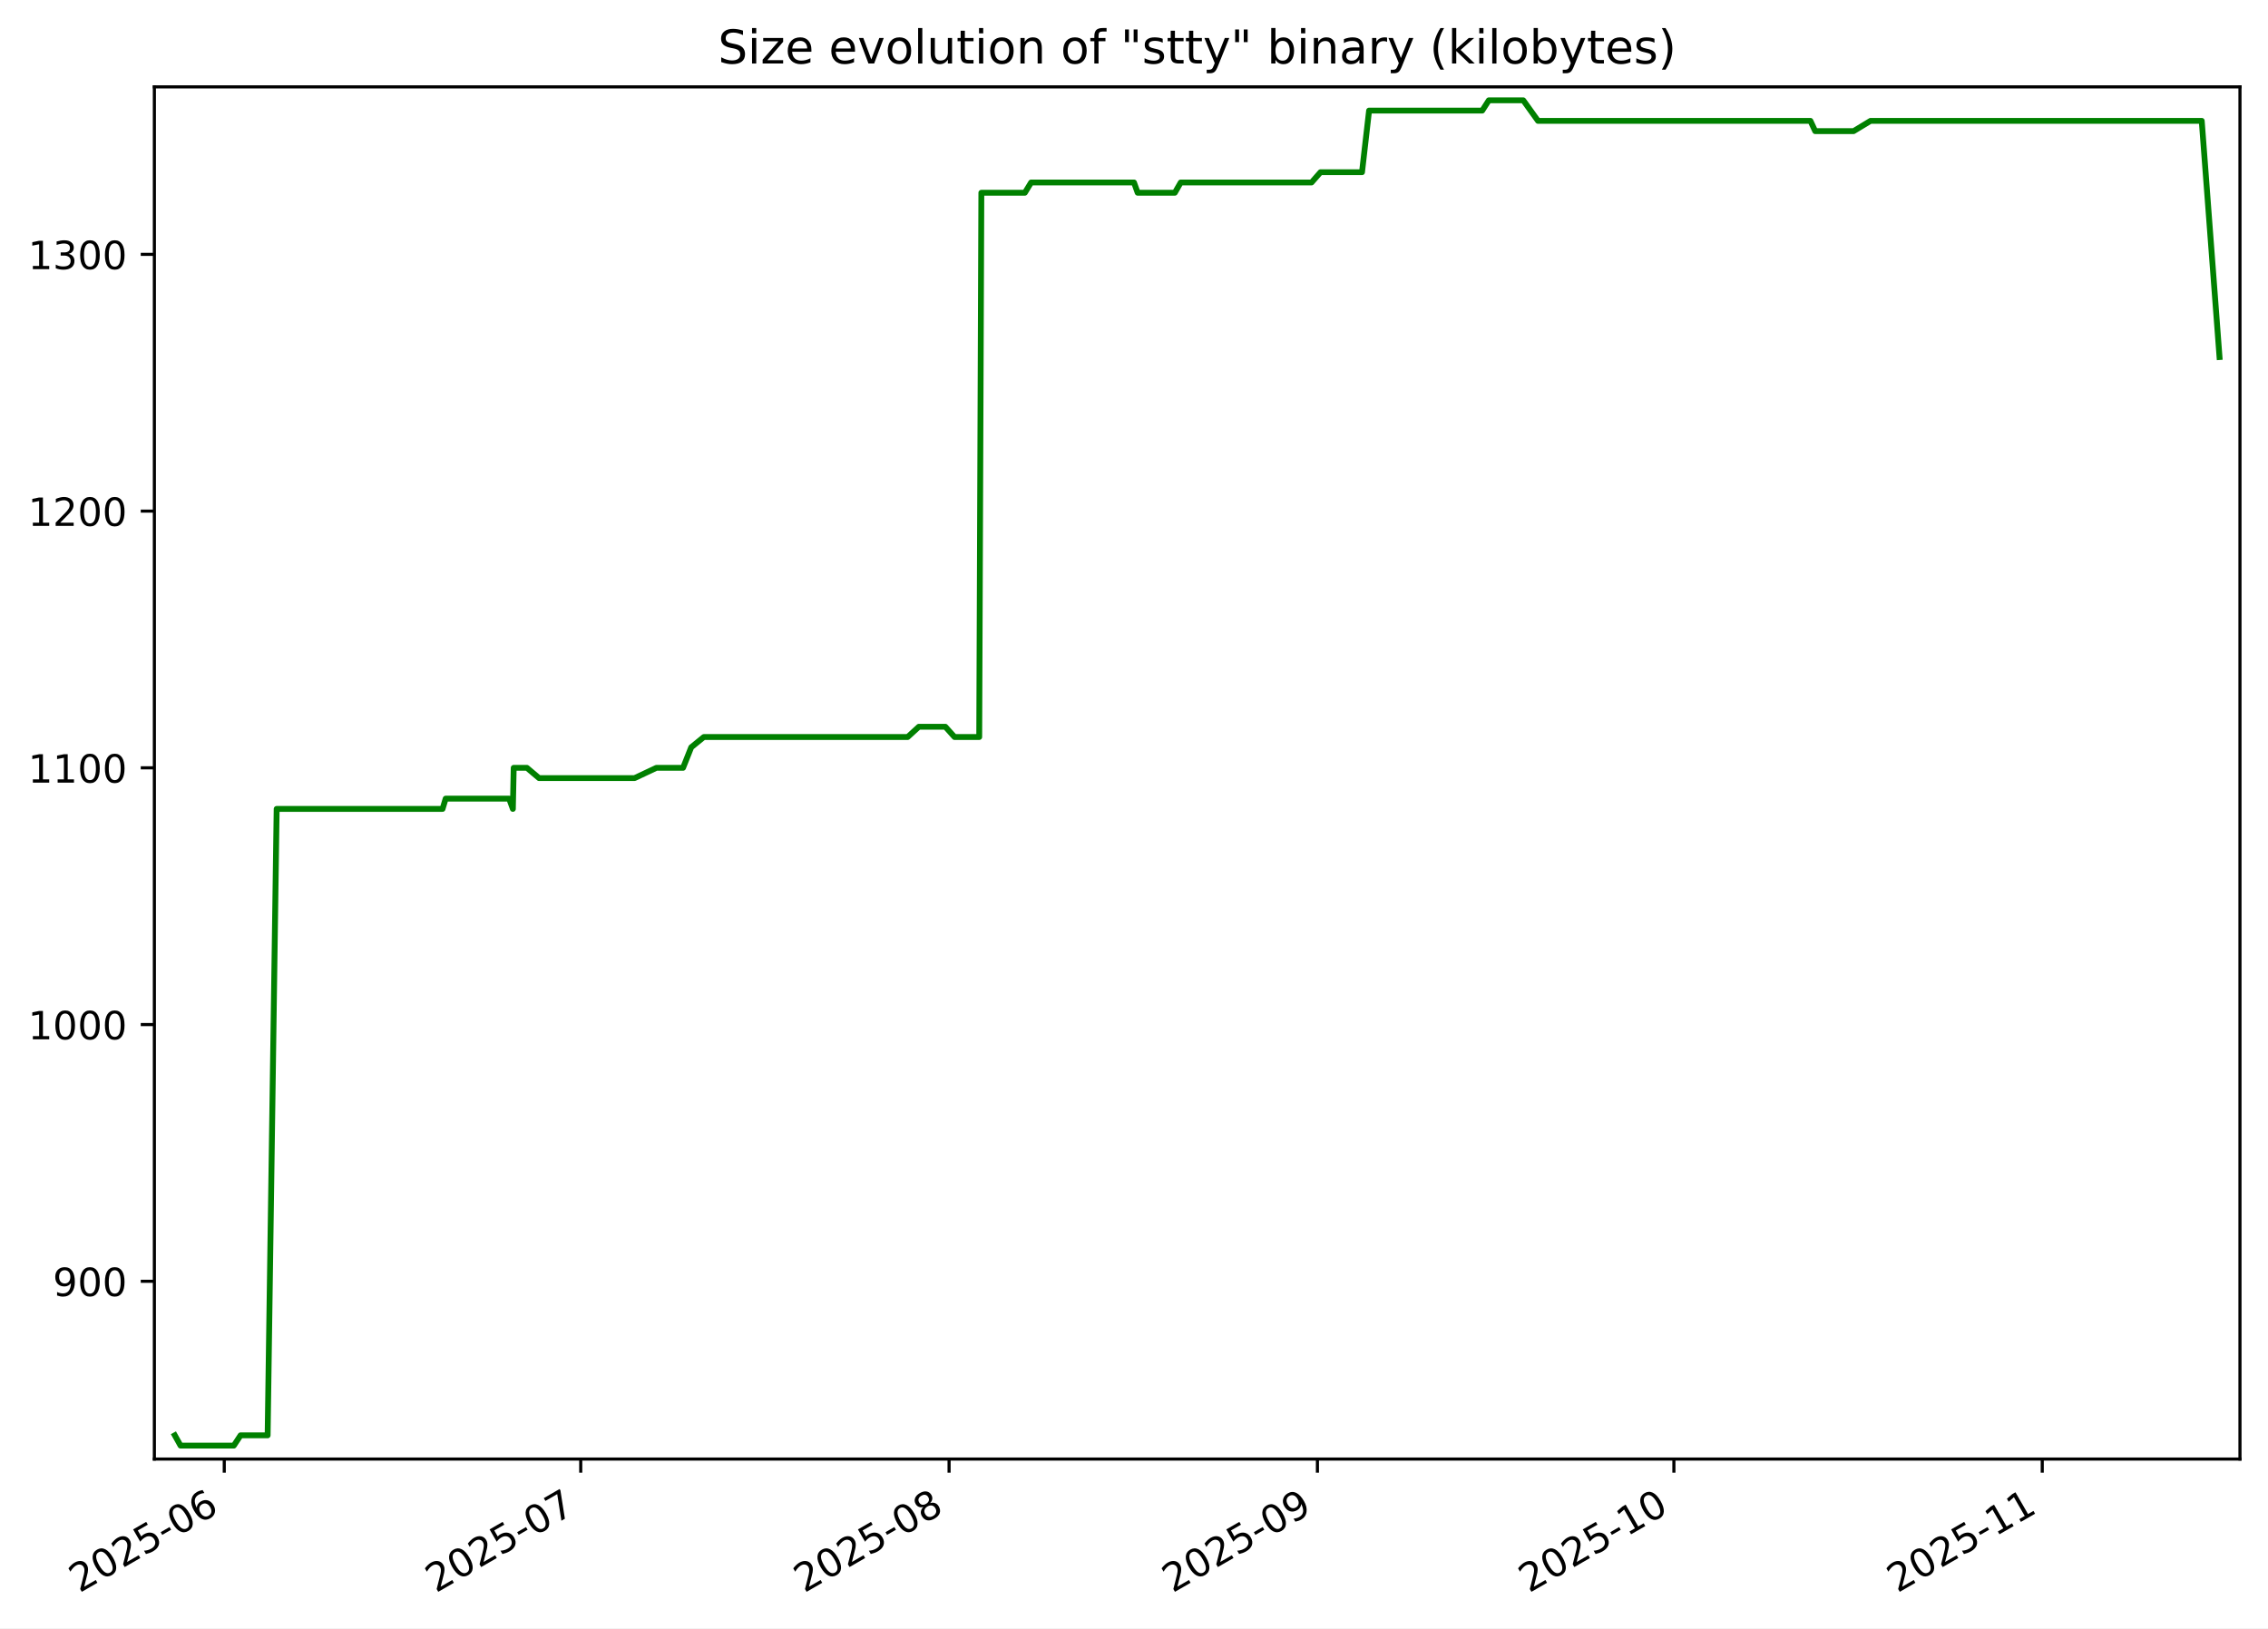
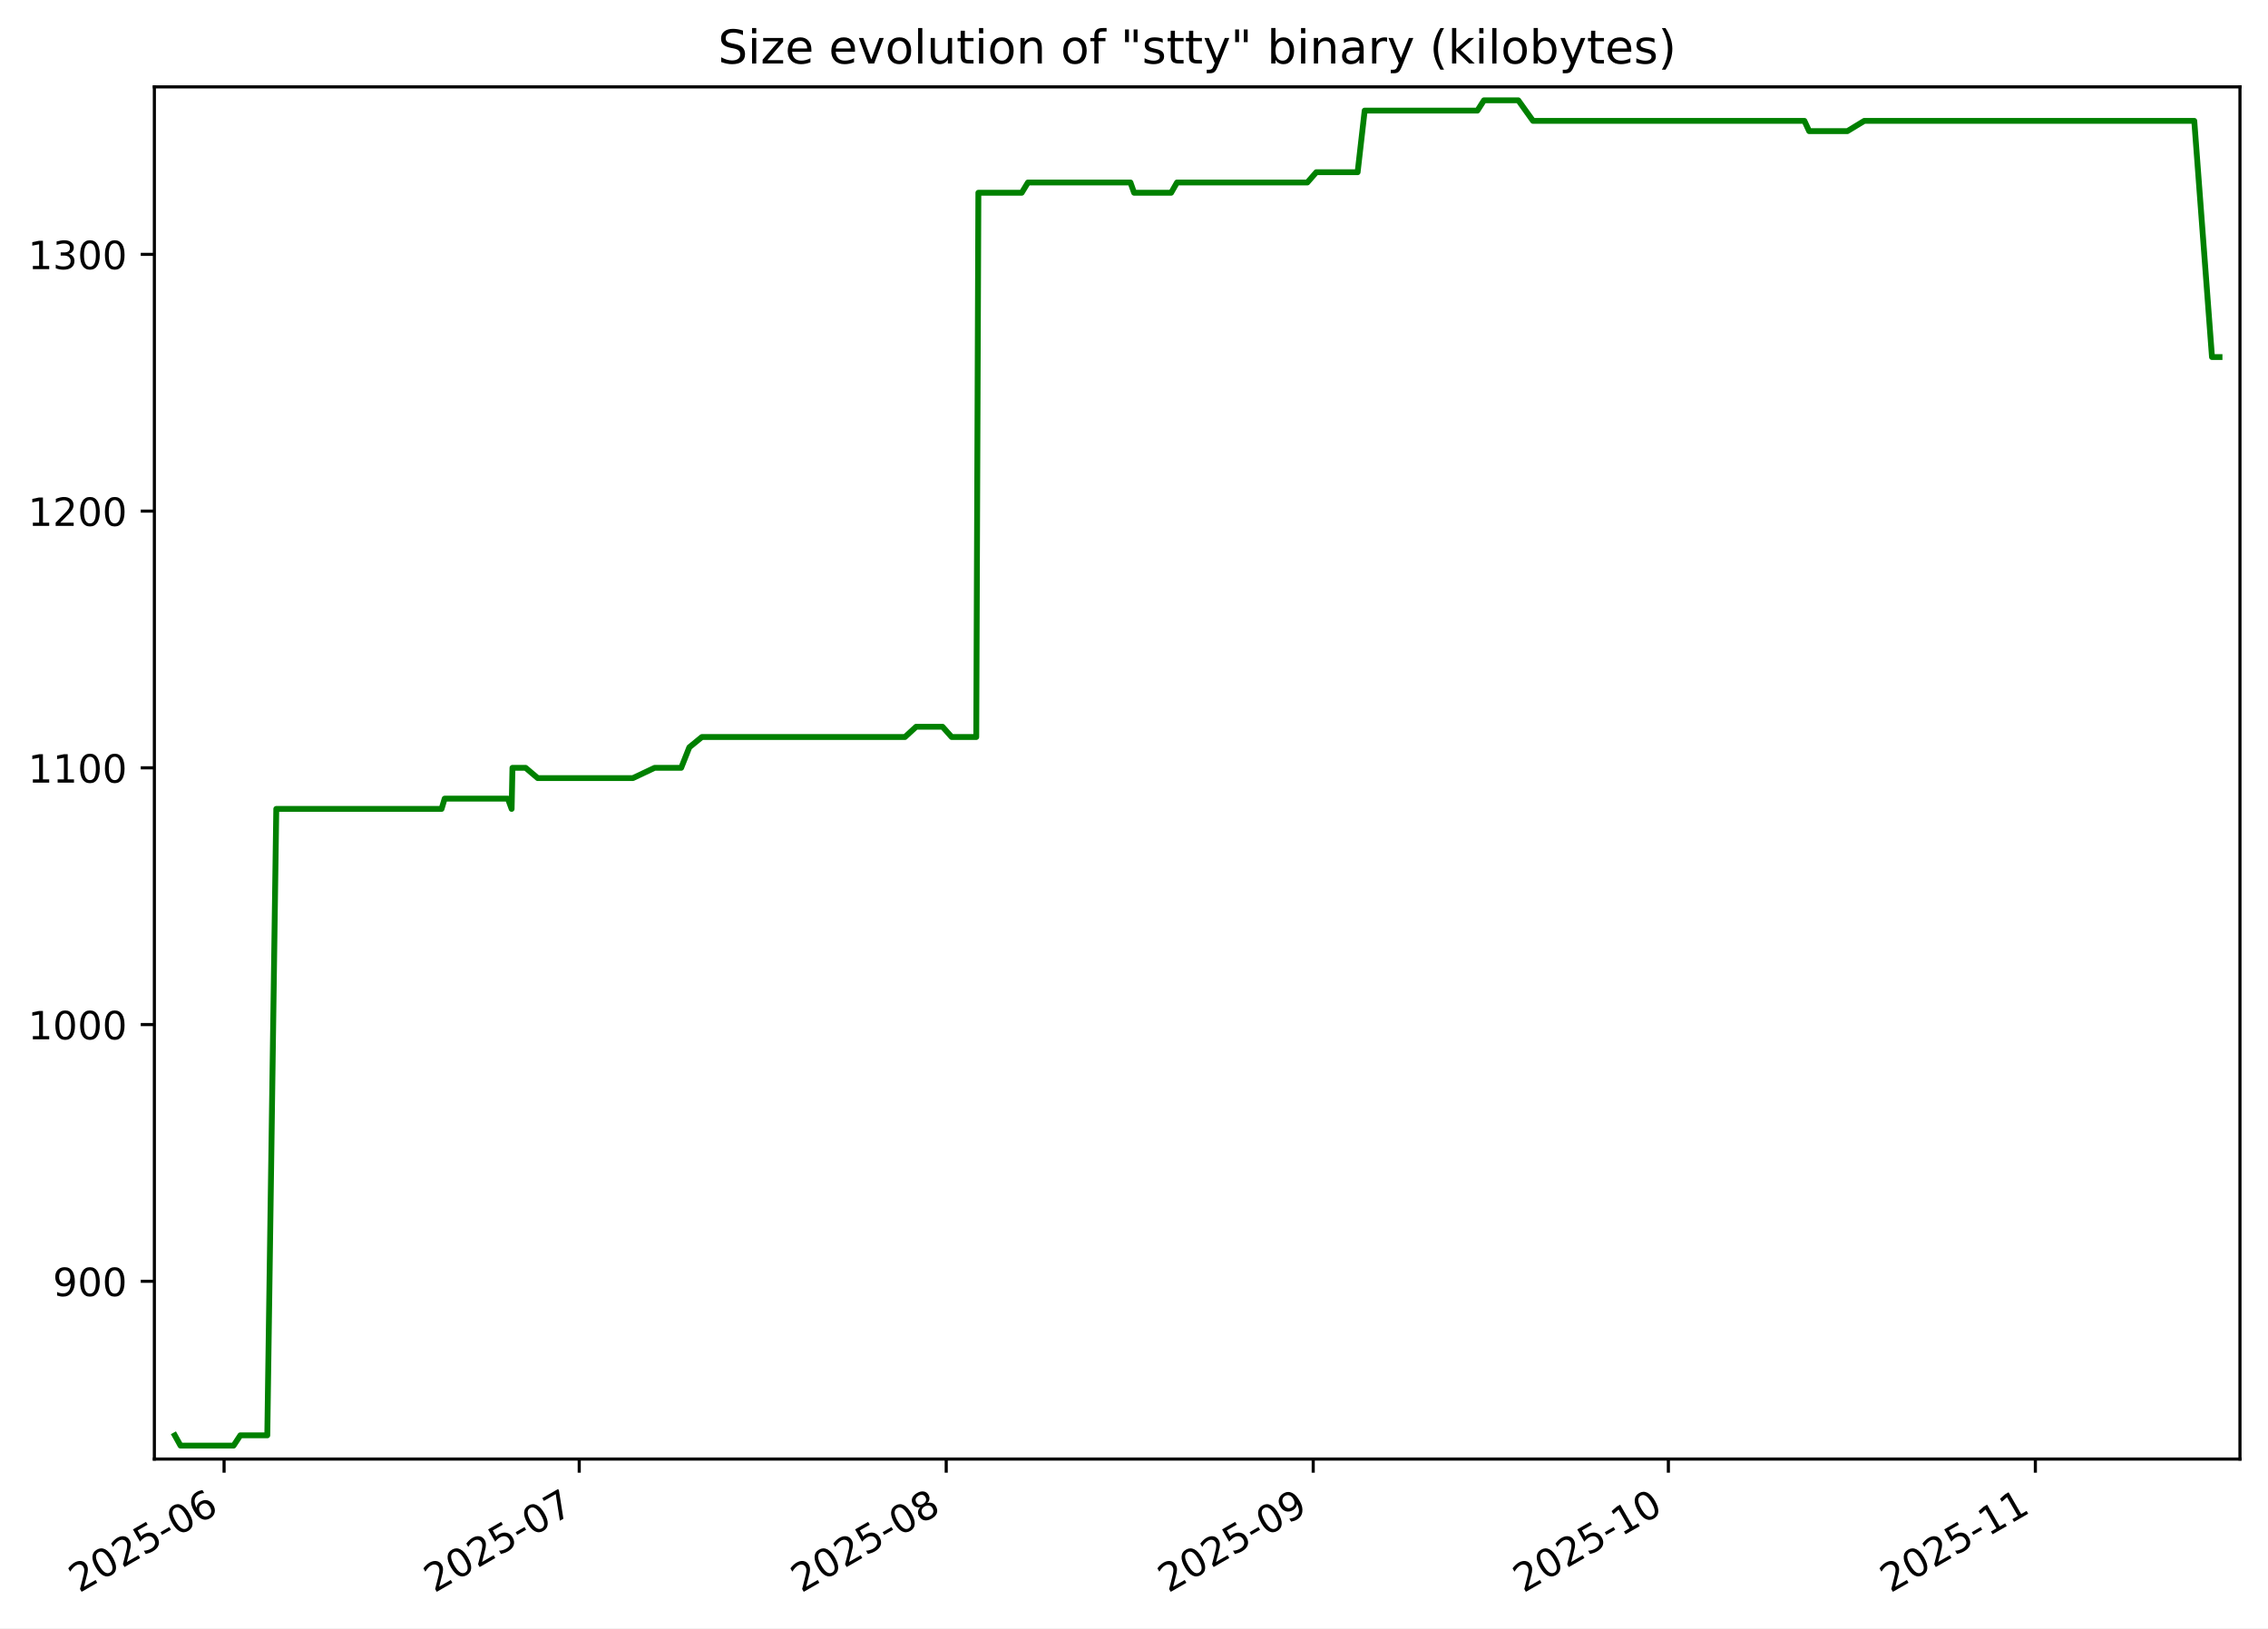
<svg xmlns="http://www.w3.org/2000/svg" xmlns:xlink="http://www.w3.org/1999/xlink" width="582.53pt" height="418.303pt" viewBox="0 0 582.53 418.303" version="1.1">
  <defs>
    <style type="text/css">*{stroke-linejoin: round; stroke-linecap: butt}</style>
  </defs>
  <g id="figure_1">
    <g id="patch_1">
      <path d="M -0 418.303  L 582.53 418.303  L 582.53 0  L -0 0  z " style="fill: #ffffff" />
    </g>
    <g id="axes_1">
      <g id="patch_2">
        <path d="M 39.65 374.83  L 575.33 374.83  L 575.33 22.318  L 39.65 22.318  z " style="fill: #ffffff" />
      </g>
      <g id="matplotlib.axis_1">
        <g id="xtick_1">
          <g id="line2d_1">
            <defs>
-               <path id="mbd6d2ce2c4" d="M 0 0  L 0 3.5  " style="stroke: #000000; stroke-width: 0.8" />
+               <path id="mfd9389980d" d="M 0 0  L 0 3.5  " style="stroke: #000000; stroke-width: 0.8" />
            </defs>
            <g>
-               <use xlink:href="#mbd6d2ce2c4" x="57.601" y="374.83" style="stroke: #000000; stroke-width: 0.8" />
+               <use xlink:href="#mfd9389980d" x="57.554" y="374.83" style="stroke: #000000; stroke-width: 0.8" />
            </g>
          </g>
          <g id="text_1">
-             <g transform="translate(20.37621 409.302) rotate(-30) scale(0.1 -0.1)">
+             <g transform="translate(20.32942 409.302) rotate(-30) scale(0.1 -0.1)">
              <defs>
                <path id="DejaVuSans-32" d="M 1228 531  L 3431 531  L 3431 0  L 469 0  L 469 531  Q 828 903 1448 1529  Q 2069 2156 2228 2338  Q 2531 2678 2651 2914  Q 2772 3150 2772 3378  Q 2772 3750 2511 3984  Q 2250 4219 1831 4219  Q 1534 4219 1204 4116  Q 875 4013 500 3803  L 500 4441  Q 881 4594 1212 4672  Q 1544 4750 1819 4750  Q 2544 4750 2975 4387  Q 3406 4025 3406 3419  Q 3406 3131 3298 2873  Q 3191 2616 2906 2266  Q 2828 2175 2409 1742  Q 1991 1309 1228 531  z " transform="scale(0.015625)" />
                <path id="DejaVuSans-30" d="M 2034 4250  Q 1547 4250 1301 3770  Q 1056 3291 1056 2328  Q 1056 1369 1301 889  Q 1547 409 2034 409  Q 2525 409 2770 889  Q 3016 1369 3016 2328  Q 3016 3291 2770 3770  Q 2525 4250 2034 4250  z M 2034 4750  Q 2819 4750 3233 4129  Q 3647 3509 3647 2328  Q 3647 1150 3233 529  Q 2819 -91 2034 -91  Q 1250 -91 836 529  Q 422 1150 422 2328  Q 422 3509 836 4129  Q 1250 4750 2034 4750  z " transform="scale(0.015625)" />
                <path id="DejaVuSans-35" d="M 691 4666  L 3169 4666  L 3169 4134  L 1269 4134  L 1269 2991  Q 1406 3038 1543 3061  Q 1681 3084 1819 3084  Q 2600 3084 3056 2656  Q 3513 2228 3513 1497  Q 3513 744 3044 326  Q 2575 -91 1722 -91  Q 1428 -91 1123 -41  Q 819 9 494 109  L 494 744  Q 775 591 1075 516  Q 1375 441 1709 441  Q 2250 441 2565 725  Q 2881 1009 2881 1497  Q 2881 1984 2565 2268  Q 2250 2553 1709 2553  Q 1456 2553 1204 2497  Q 953 2441 691 2322  L 691 4666  z " transform="scale(0.015625)" />
                <path id="DejaVuSans-2d" d="M 313 2009  L 1997 2009  L 1997 1497  L 313 1497  L 313 2009  z " transform="scale(0.015625)" />
                <path id="DejaVuSans-36" d="M 2113 2584  Q 1688 2584 1439 2293  Q 1191 2003 1191 1497  Q 1191 994 1439 701  Q 1688 409 2113 409  Q 2538 409 2786 701  Q 3034 994 3034 1497  Q 3034 2003 2786 2293  Q 2538 2584 2113 2584  z M 3366 4563  L 3366 3988  Q 3128 4100 2886 4159  Q 2644 4219 2406 4219  Q 1781 4219 1451 3797  Q 1122 3375 1075 2522  Q 1259 2794 1537 2939  Q 1816 3084 2150 3084  Q 2853 3084 3261 2657  Q 3669 2231 3669 1497  Q 3669 778 3244 343  Q 2819 -91 2113 -91  Q 1303 -91 875 529  Q 447 1150 447 2328  Q 447 3434 972 4092  Q 1497 4750 2381 4750  Q 2619 4750 2861 4703  Q 3103 4656 3366 4563  z " transform="scale(0.015625)" />
              </defs>
              <use xlink:href="#DejaVuSans-32" />
              <use xlink:href="#DejaVuSans-30" x="63.623" />
              <use xlink:href="#DejaVuSans-32" x="127.246" />
              <use xlink:href="#DejaVuSans-35" x="190.869" />
              <use xlink:href="#DejaVuSans-2d" x="254.492" />
              <use xlink:href="#DejaVuSans-30" x="290.576" />
              <use xlink:href="#DejaVuSans-36" x="354.199" />
            </g>
          </g>
        </g>
        <g id="xtick_2">
          <g id="line2d_2">
            <g>
-               <use xlink:href="#mbd6d2ce2c4" x="149.159" y="374.83" style="stroke: #000000; stroke-width: 0.8" />
+               <use xlink:href="#mfd9389980d" x="148.774" y="374.83" style="stroke: #000000; stroke-width: 0.8" />
            </g>
          </g>
          <g id="text_2">
-             <g transform="translate(111.9338 409.302) rotate(-30) scale(0.1 -0.1)">
+             <g transform="translate(111.5497 409.302) rotate(-30) scale(0.1 -0.1)">
              <defs>
                <path id="DejaVuSans-37" d="M 525 4666  L 3525 4666  L 3525 4397  L 1831 0  L 1172 0  L 2766 4134  L 525 4134  L 525 4666  z " transform="scale(0.015625)" />
              </defs>
              <use xlink:href="#DejaVuSans-32" />
              <use xlink:href="#DejaVuSans-30" x="63.623" />
              <use xlink:href="#DejaVuSans-32" x="127.246" />
              <use xlink:href="#DejaVuSans-35" x="190.869" />
              <use xlink:href="#DejaVuSans-2d" x="254.492" />
              <use xlink:href="#DejaVuSans-30" x="290.576" />
              <use xlink:href="#DejaVuSans-37" x="354.199" />
            </g>
          </g>
        </g>
        <g id="xtick_3">
          <g id="line2d_3">
            <g>
-               <use xlink:href="#mbd6d2ce2c4" x="243.768" y="374.83" style="stroke: #000000; stroke-width: 0.8" />
+               <use xlink:href="#mfd9389980d" x="243.035" y="374.83" style="stroke: #000000; stroke-width: 0.8" />
            </g>
          </g>
          <g id="text_3">
-             <g transform="translate(206.5432 409.302) rotate(-30) scale(0.1 -0.1)">
+             <g transform="translate(205.8106 409.302) rotate(-30) scale(0.1 -0.1)">
              <defs>
                <path id="DejaVuSans-38" d="M 2034 2216  Q 1584 2216 1326 1975  Q 1069 1734 1069 1313  Q 1069 891 1326 650  Q 1584 409 2034 409  Q 2484 409 2743 651  Q 3003 894 3003 1313  Q 3003 1734 2745 1975  Q 2488 2216 2034 2216  z M 1403 2484  Q 997 2584 770 2862  Q 544 3141 544 3541  Q 544 4100 942 4425  Q 1341 4750 2034 4750  Q 2731 4750 3128 4425  Q 3525 4100 3525 3541  Q 3525 3141 3298 2862  Q 3072 2584 2669 2484  Q 3125 2378 3379 2068  Q 3634 1759 3634 1313  Q 3634 634 3220 271  Q 2806 -91 2034 -91  Q 1263 -91 848 271  Q 434 634 434 1313  Q 434 1759 690 2068  Q 947 2378 1403 2484  z M 1172 3481  Q 1172 3119 1398 2916  Q 1625 2713 2034 2713  Q 2441 2713 2670 2916  Q 2900 3119 2900 3481  Q 2900 3844 2670 4047  Q 2441 4250 2034 4250  Q 1625 4250 1398 4047  Q 1172 3844 1172 3481  z " transform="scale(0.015625)" />
              </defs>
              <use xlink:href="#DejaVuSans-32" />
              <use xlink:href="#DejaVuSans-30" x="63.623" />
              <use xlink:href="#DejaVuSans-32" x="127.246" />
              <use xlink:href="#DejaVuSans-35" x="190.869" />
              <use xlink:href="#DejaVuSans-2d" x="254.492" />
              <use xlink:href="#DejaVuSans-30" x="290.576" />
              <use xlink:href="#DejaVuSans-38" x="354.199" />
            </g>
          </g>
        </g>
        <g id="xtick_4">
          <g id="line2d_4">
            <g>
-               <use xlink:href="#mbd6d2ce2c4" x="338.378" y="374.83" style="stroke: #000000; stroke-width: 0.8" />
+               <use xlink:href="#mfd9389980d" x="337.296" y="374.83" style="stroke: #000000; stroke-width: 0.8" />
            </g>
          </g>
          <g id="text_4">
-             <g transform="translate(301.1527 409.302) rotate(-30) scale(0.1 -0.1)">
+             <g transform="translate(300.0715 409.302) rotate(-30) scale(0.1 -0.1)">
              <defs>
                <path id="DejaVuSans-39" d="M 703 97  L 703 672  Q 941 559 1184 500  Q 1428 441 1663 441  Q 2288 441 2617 861  Q 2947 1281 2994 2138  Q 2813 1869 2534 1725  Q 2256 1581 1919 1581  Q 1219 1581 811 2004  Q 403 2428 403 3163  Q 403 3881 828 4315  Q 1253 4750 1959 4750  Q 2769 4750 3195 4129  Q 3622 3509 3622 2328  Q 3622 1225 3098 567  Q 2575 -91 1691 -91  Q 1453 -91 1209 -44  Q 966 3 703 97  z M 1959 2075  Q 2384 2075 2632 2365  Q 2881 2656 2881 3163  Q 2881 3666 2632 3958  Q 2384 4250 1959 4250  Q 1534 4250 1286 3958  Q 1038 3666 1038 3163  Q 1038 2656 1286 2365  Q 1534 2075 1959 2075  z " transform="scale(0.015625)" />
              </defs>
              <use xlink:href="#DejaVuSans-32" />
              <use xlink:href="#DejaVuSans-30" x="63.623" />
              <use xlink:href="#DejaVuSans-32" x="127.246" />
              <use xlink:href="#DejaVuSans-35" x="190.869" />
              <use xlink:href="#DejaVuSans-2d" x="254.492" />
              <use xlink:href="#DejaVuSans-30" x="290.576" />
              <use xlink:href="#DejaVuSans-39" x="354.199" />
            </g>
          </g>
        </g>
        <g id="xtick_5">
          <g id="line2d_5">
            <g>
-               <use xlink:href="#mbd6d2ce2c4" x="429.935" y="374.83" style="stroke: #000000; stroke-width: 0.8" />
+               <use xlink:href="#mfd9389980d" x="428.517" y="374.83" style="stroke: #000000; stroke-width: 0.8" />
            </g>
          </g>
          <g id="text_5">
-             <g transform="translate(392.7103 409.302) rotate(-30) scale(0.1 -0.1)">
+             <g transform="translate(391.2917 409.302) rotate(-30) scale(0.1 -0.1)">
              <defs>
                <path id="DejaVuSans-31" d="M 794 531  L 1825 531  L 1825 4091  L 703 3866  L 703 4441  L 1819 4666  L 2450 4666  L 2450 531  L 3481 531  L 3481 0  L 794 0  L 794 531  z " transform="scale(0.015625)" />
              </defs>
              <use xlink:href="#DejaVuSans-32" />
              <use xlink:href="#DejaVuSans-30" x="63.623" />
              <use xlink:href="#DejaVuSans-32" x="127.246" />
              <use xlink:href="#DejaVuSans-35" x="190.869" />
              <use xlink:href="#DejaVuSans-2d" x="254.492" />
              <use xlink:href="#DejaVuSans-31" x="290.576" />
              <use xlink:href="#DejaVuSans-30" x="354.199" />
            </g>
          </g>
        </g>
        <g id="xtick_6">
          <g id="line2d_6">
            <g>
-               <use xlink:href="#mbd6d2ce2c4" x="524.545" y="374.83" style="stroke: #000000; stroke-width: 0.8" />
+               <use xlink:href="#mfd9389980d" x="522.777" y="374.83" style="stroke: #000000; stroke-width: 0.8" />
            </g>
          </g>
          <g id="text_6">
-             <g transform="translate(487.3197 409.302) rotate(-30) scale(0.1 -0.1)">
+             <g transform="translate(485.5526 409.302) rotate(-30) scale(0.1 -0.1)">
              <use xlink:href="#DejaVuSans-32" />
              <use xlink:href="#DejaVuSans-30" x="63.623" />
              <use xlink:href="#DejaVuSans-32" x="127.246" />
              <use xlink:href="#DejaVuSans-35" x="190.869" />
              <use xlink:href="#DejaVuSans-2d" x="254.492" />
              <use xlink:href="#DejaVuSans-31" x="290.576" />
              <use xlink:href="#DejaVuSans-31" x="354.199" />
            </g>
          </g>
        </g>
      </g>
      <g id="matplotlib.axis_2">
        <g id="ytick_1">
          <g id="line2d_7">
            <defs>
-               <path id="m469d2ef315" d="M 0 0  L -3.5 0  " style="stroke: #000000; stroke-width: 0.8" />
+               <path id="mea1f467d0c" d="M 0 0  L -3.5 0  " style="stroke: #000000; stroke-width: 0.8" />
            </defs>
            <g>
-               <use xlink:href="#m469d2ef315" x="39.65" y="329.163" style="stroke: #000000; stroke-width: 0.8" />
+               <use xlink:href="#mea1f467d0c" x="39.65" y="329.163" style="stroke: #000000; stroke-width: 0.8" />
            </g>
          </g>
          <g id="text_7">
            <g transform="translate(13.5625 332.9627) scale(0.1 -0.1)">
              <use xlink:href="#DejaVuSans-39" />
              <use xlink:href="#DejaVuSans-30" x="63.623" />
              <use xlink:href="#DejaVuSans-30" x="127.246" />
            </g>
          </g>
        </g>
        <g id="ytick_2">
          <g id="line2d_8">
            <g>
-               <use xlink:href="#m469d2ef315" x="39.65" y="263.209" style="stroke: #000000; stroke-width: 0.8" />
+               <use xlink:href="#mea1f467d0c" x="39.65" y="263.209" style="stroke: #000000; stroke-width: 0.8" />
            </g>
          </g>
          <g id="text_8">
            <g transform="translate(7.2 267.0085) scale(0.1 -0.1)">
              <use xlink:href="#DejaVuSans-31" />
              <use xlink:href="#DejaVuSans-30" x="63.623" />
              <use xlink:href="#DejaVuSans-30" x="127.246" />
              <use xlink:href="#DejaVuSans-30" x="190.869" />
            </g>
          </g>
        </g>
        <g id="ytick_3">
          <g id="line2d_9">
            <g>
-               <use xlink:href="#m469d2ef315" x="39.65" y="197.255" style="stroke: #000000; stroke-width: 0.8" />
+               <use xlink:href="#mea1f467d0c" x="39.65" y="197.255" style="stroke: #000000; stroke-width: 0.8" />
            </g>
          </g>
          <g id="text_9">
            <g transform="translate(7.2 201.0543) scale(0.1 -0.1)">
              <use xlink:href="#DejaVuSans-31" />
              <use xlink:href="#DejaVuSans-31" x="63.623" />
              <use xlink:href="#DejaVuSans-30" x="127.246" />
              <use xlink:href="#DejaVuSans-30" x="190.869" />
            </g>
          </g>
        </g>
        <g id="ytick_4">
          <g id="line2d_10">
            <g>
-               <use xlink:href="#m469d2ef315" x="39.65" y="131.301" style="stroke: #000000; stroke-width: 0.8" />
+               <use xlink:href="#mea1f467d0c" x="39.65" y="131.301" style="stroke: #000000; stroke-width: 0.8" />
            </g>
          </g>
          <g id="text_10">
            <g transform="translate(7.2 135.1001) scale(0.1 -0.1)">
              <use xlink:href="#DejaVuSans-31" />
              <use xlink:href="#DejaVuSans-32" x="63.623" />
              <use xlink:href="#DejaVuSans-30" x="127.246" />
              <use xlink:href="#DejaVuSans-30" x="190.869" />
            </g>
          </g>
        </g>
        <g id="ytick_5">
          <g id="line2d_11">
            <g>
-               <use xlink:href="#m469d2ef315" x="39.65" y="65.347" style="stroke: #000000; stroke-width: 0.8" />
+               <use xlink:href="#mea1f467d0c" x="39.65" y="65.347" style="stroke: #000000; stroke-width: 0.8" />
            </g>
          </g>
          <g id="text_11">
            <g transform="translate(7.2 69.14586) scale(0.1 -0.1)">
              <defs>
                <path id="DejaVuSans-33" d="M 2597 2516  Q 3050 2419 3304 2112  Q 3559 1806 3559 1356  Q 3559 666 3084 287  Q 2609 -91 1734 -91  Q 1441 -91 1130 -33  Q 819 25 488 141  L 488 750  Q 750 597 1062 519  Q 1375 441 1716 441  Q 2309 441 2620 675  Q 2931 909 2931 1356  Q 2931 1769 2642 2001  Q 2353 2234 1838 2234  L 1294 2234  L 1294 2753  L 1863 2753  Q 2328 2753 2575 2939  Q 2822 3125 2822 3475  Q 2822 3834 2567 4026  Q 2313 4219 1838 4219  Q 1578 4219 1281 4162  Q 984 4106 628 3988  L 628 4550  Q 988 4650 1302 4700  Q 1616 4750 1894 4750  Q 2613 4750 3031 4423  Q 3450 4097 3450 3541  Q 3450 3153 3228 2886  Q 3006 2619 2597 2516  z " transform="scale(0.015625)" />
              </defs>
              <use xlink:href="#DejaVuSans-31" />
              <use xlink:href="#DejaVuSans-33" x="63.623" />
              <use xlink:href="#DejaVuSans-30" x="127.246" />
              <use xlink:href="#DejaVuSans-30" x="190.869" />
            </g>
          </g>
        </g>
      </g>
      <g id="line2d_12">
-         <path d="M 44.902 368.736  L 46.368 371.374  L 60.056 371.374  L 61.79 368.736  L 68.743 368.736  L 71.06 207.808  L 113.669 207.808  L 114.466 205.17  L 130.764 205.17  L 131.728 207.808  L 131.944 197.255  L 135.339 197.255  L 138.456 199.893  L 162.99 199.893  L 168.592 197.255  L 175.441 197.255  L 177.539 191.979  L 180.776 189.341  L 233.129 189.341  L 236.011 186.702  L 242.808 186.702  L 245.175 189.341  L 251.512 189.341  L 252.057 49.518  L 263.232 49.518  L 264.84 46.879  L 291.262 46.879  L 292.204 49.518  L 301.752 49.518  L 303.268 46.879  L 336.862 46.879  L 339.172 44.241  L 349.829 44.241  L 351.644 28.412  L 380.705 28.412  L 382.396 25.774  L 391.249 25.774  L 395.036 31.05  L 465.002 31.05  L 466.232 33.689  L 476.086 33.689  L 480.442 31.05  L 565.51 31.05  L 570.078 91.728  L 570.078 91.728  " clip-path="url(#pba4c877536)" style="fill: none; stroke: #008000; stroke-width: 1.5; stroke-linecap: square" />
+         <path d="M 44.902 368.736  L 46.362 371.374  L 60 371.374  L 61.728 368.736  L 68.655 368.736  L 70.963 207.808  L 113.416 207.808  L 114.21 205.17  L 130.448 205.17  L 131.409 207.808  L 131.623 197.255  L 135.006 197.255  L 138.111 199.893  L 162.555 199.893  L 168.136 197.255  L 174.961 197.255  L 177.051 191.979  L 180.276 189.341  L 232.436 189.341  L 235.307 186.702  L 242.079 186.702  L 244.437 189.341  L 250.751 189.341  L 251.293 49.518  L 262.427 49.518  L 264.03 46.879  L 290.354 46.879  L 291.293 49.518  L 300.805 49.518  L 302.316 46.879  L 335.787 46.879  L 338.088 44.241  L 348.706 44.241  L 350.514 28.412  L 379.467 28.412  L 381.153 25.774  L 389.973 25.774  L 393.746 31.05  L 463.454 31.05  L 464.679 33.689  L 474.497 33.689  L 478.837 31.05  L 563.592 31.05  L 568.143 91.728  L 570.078 91.728  L 570.078 91.728  " clip-path="url(#p335a6c41bf)" style="fill: none; stroke: #008000; stroke-width: 1.5; stroke-linecap: square" />
      </g>
      <g id="patch_3">
        <path d="M 39.65 374.83  L 39.65 22.318  " style="fill: none; stroke: #000000; stroke-width: 0.8; stroke-linejoin: miter; stroke-linecap: square" />
      </g>
      <g id="patch_4">
        <path d="M 575.33 374.83  L 575.33 22.318  " style="fill: none; stroke: #000000; stroke-width: 0.8; stroke-linejoin: miter; stroke-linecap: square" />
      </g>
      <g id="patch_5">
        <path d="M 39.65 374.83  L 575.33 374.83  " style="fill: none; stroke: #000000; stroke-width: 0.8; stroke-linejoin: miter; stroke-linecap: square" />
      </g>
      <g id="patch_6">
        <path d="M 39.65 22.318  L 575.33 22.318  " style="fill: none; stroke: #000000; stroke-width: 0.8; stroke-linejoin: miter; stroke-linecap: square" />
      </g>
      <g id="text_12">
        <g transform="translate(184.4131 16.31812) scale(0.12 -0.12)">
          <defs>
            <path id="DejaVuSans-53" d="M 3425 4513  L 3425 3897  Q 3066 4069 2747 4153  Q 2428 4238 2131 4238  Q 1616 4238 1336 4038  Q 1056 3838 1056 3469  Q 1056 3159 1242 3001  Q 1428 2844 1947 2747  L 2328 2669  Q 3034 2534 3370 2195  Q 3706 1856 3706 1288  Q 3706 609 3251 259  Q 2797 -91 1919 -91  Q 1588 -91 1214 -16  Q 841 59 441 206  L 441 856  Q 825 641 1194 531  Q 1563 422 1919 422  Q 2459 422 2753 634  Q 3047 847 3047 1241  Q 3047 1584 2836 1778  Q 2625 1972 2144 2069  L 1759 2144  Q 1053 2284 737 2584  Q 422 2884 422 3419  Q 422 4038 858 4394  Q 1294 4750 2059 4750  Q 2388 4750 2728 4690  Q 3069 4631 3425 4513  z " transform="scale(0.015625)" />
            <path id="DejaVuSans-69" d="M 603 3500  L 1178 3500  L 1178 0  L 603 0  L 603 3500  z M 603 4863  L 1178 4863  L 1178 4134  L 603 4134  L 603 4863  z " transform="scale(0.015625)" />
            <path id="DejaVuSans-7a" d="M 353 3500  L 3084 3500  L 3084 2975  L 922 459  L 3084 459  L 3084 0  L 275 0  L 275 525  L 2438 3041  L 353 3041  L 353 3500  z " transform="scale(0.015625)" />
            <path id="DejaVuSans-65" d="M 3597 1894  L 3597 1613  L 953 1613  Q 991 1019 1311 708  Q 1631 397 2203 397  Q 2534 397 2845 478  Q 3156 559 3463 722  L 3463 178  Q 3153 47 2828 -22  Q 2503 -91 2169 -91  Q 1331 -91 842 396  Q 353 884 353 1716  Q 353 2575 817 3079  Q 1281 3584 2069 3584  Q 2775 3584 3186 3129  Q 3597 2675 3597 1894  z M 3022 2063  Q 3016 2534 2758 2815  Q 2500 3097 2075 3097  Q 1594 3097 1305 2825  Q 1016 2553 972 2059  L 3022 2063  z " transform="scale(0.015625)" />
            <path id="DejaVuSans-20" transform="scale(0.015625)" />
            <path id="DejaVuSans-76" d="M 191 3500  L 800 3500  L 1894 563  L 2988 3500  L 3597 3500  L 2284 0  L 1503 0  L 191 3500  z " transform="scale(0.015625)" />
            <path id="DejaVuSans-6f" d="M 1959 3097  Q 1497 3097 1228 2736  Q 959 2375 959 1747  Q 959 1119 1226 758  Q 1494 397 1959 397  Q 2419 397 2687 759  Q 2956 1122 2956 1747  Q 2956 2369 2687 2733  Q 2419 3097 1959 3097  z M 1959 3584  Q 2709 3584 3137 3096  Q 3566 2609 3566 1747  Q 3566 888 3137 398  Q 2709 -91 1959 -91  Q 1206 -91 779 398  Q 353 888 353 1747  Q 353 2609 779 3096  Q 1206 3584 1959 3584  z " transform="scale(0.015625)" />
            <path id="DejaVuSans-6c" d="M 603 4863  L 1178 4863  L 1178 0  L 603 0  L 603 4863  z " transform="scale(0.015625)" />
            <path id="DejaVuSans-75" d="M 544 1381  L 544 3500  L 1119 3500  L 1119 1403  Q 1119 906 1312 657  Q 1506 409 1894 409  Q 2359 409 2629 706  Q 2900 1003 2900 1516  L 2900 3500  L 3475 3500  L 3475 0  L 2900 0  L 2900 538  Q 2691 219 2414 64  Q 2138 -91 1772 -91  Q 1169 -91 856 284  Q 544 659 544 1381  z M 1991 3584  L 1991 3584  z " transform="scale(0.015625)" />
            <path id="DejaVuSans-74" d="M 1172 4494  L 1172 3500  L 2356 3500  L 2356 3053  L 1172 3053  L 1172 1153  Q 1172 725 1289 603  Q 1406 481 1766 481  L 2356 481  L 2356 0  L 1766 0  Q 1100 0 847 248  Q 594 497 594 1153  L 594 3053  L 172 3053  L 172 3500  L 594 3500  L 594 4494  L 1172 4494  z " transform="scale(0.015625)" />
            <path id="DejaVuSans-6e" d="M 3513 2113  L 3513 0  L 2938 0  L 2938 2094  Q 2938 2591 2744 2837  Q 2550 3084 2163 3084  Q 1697 3084 1428 2787  Q 1159 2491 1159 1978  L 1159 0  L 581 0  L 581 3500  L 1159 3500  L 1159 2956  Q 1366 3272 1645 3428  Q 1925 3584 2291 3584  Q 2894 3584 3203 3211  Q 3513 2838 3513 2113  z " transform="scale(0.015625)" />
            <path id="DejaVuSans-66" d="M 2375 4863  L 2375 4384  L 1825 4384  Q 1516 4384 1395 4259  Q 1275 4134 1275 3809  L 1275 3500  L 2222 3500  L 2222 3053  L 1275 3053  L 1275 0  L 697 0  L 697 3053  L 147 3053  L 147 3500  L 697 3500  L 697 3744  Q 697 4328 969 4595  Q 1241 4863 1831 4863  L 2375 4863  z " transform="scale(0.015625)" />
            <path id="DejaVuSans-22" d="M 1147 4666  L 1147 2931  L 616 2931  L 616 4666  L 1147 4666  z M 2328 4666  L 2328 2931  L 1797 2931  L 1797 4666  L 2328 4666  z " transform="scale(0.015625)" />
            <path id="DejaVuSans-73" d="M 2834 3397  L 2834 2853  Q 2591 2978 2328 3040  Q 2066 3103 1784 3103  Q 1356 3103 1142 2972  Q 928 2841 928 2578  Q 928 2378 1081 2264  Q 1234 2150 1697 2047  L 1894 2003  Q 2506 1872 2764 1633  Q 3022 1394 3022 966  Q 3022 478 2636 193  Q 2250 -91 1575 -91  Q 1294 -91 989 -36  Q 684 19 347 128  L 347 722  Q 666 556 975 473  Q 1284 391 1588 391  Q 1994 391 2212 530  Q 2431 669 2431 922  Q 2431 1156 2273 1281  Q 2116 1406 1581 1522  L 1381 1569  Q 847 1681 609 1914  Q 372 2147 372 2553  Q 372 3047 722 3315  Q 1072 3584 1716 3584  Q 2034 3584 2315 3537  Q 2597 3491 2834 3397  z " transform="scale(0.015625)" />
            <path id="DejaVuSans-79" d="M 2059 -325  Q 1816 -950 1584 -1140  Q 1353 -1331 966 -1331  L 506 -1331  L 506 -850  L 844 -850  Q 1081 -850 1212 -737  Q 1344 -625 1503 -206  L 1606 56  L 191 3500  L 800 3500  L 1894 763  L 2988 3500  L 3597 3500  L 2059 -325  z " transform="scale(0.015625)" />
            <path id="DejaVuSans-62" d="M 3116 1747  Q 3116 2381 2855 2742  Q 2594 3103 2138 3103  Q 1681 3103 1420 2742  Q 1159 2381 1159 1747  Q 1159 1113 1420 752  Q 1681 391 2138 391  Q 2594 391 2855 752  Q 3116 1113 3116 1747  z M 1159 2969  Q 1341 3281 1617 3432  Q 1894 3584 2278 3584  Q 2916 3584 3314 3078  Q 3713 2572 3713 1747  Q 3713 922 3314 415  Q 2916 -91 2278 -91  Q 1894 -91 1617 61  Q 1341 213 1159 525  L 1159 0  L 581 0  L 581 4863  L 1159 4863  L 1159 2969  z " transform="scale(0.015625)" />
            <path id="DejaVuSans-61" d="M 2194 1759  Q 1497 1759 1228 1600  Q 959 1441 959 1056  Q 959 750 1161 570  Q 1363 391 1709 391  Q 2188 391 2477 730  Q 2766 1069 2766 1631  L 2766 1759  L 2194 1759  z M 3341 1997  L 3341 0  L 2766 0  L 2766 531  Q 2569 213 2275 61  Q 1981 -91 1556 -91  Q 1019 -91 701 211  Q 384 513 384 1019  Q 384 1609 779 1909  Q 1175 2209 1959 2209  L 2766 2209  L 2766 2266  Q 2766 2663 2505 2880  Q 2244 3097 1772 3097  Q 1472 3097 1187 3025  Q 903 2953 641 2809  L 641 3341  Q 956 3463 1253 3523  Q 1550 3584 1831 3584  Q 2591 3584 2966 3190  Q 3341 2797 3341 1997  z " transform="scale(0.015625)" />
            <path id="DejaVuSans-72" d="M 2631 2963  Q 2534 3019 2420 3045  Q 2306 3072 2169 3072  Q 1681 3072 1420 2755  Q 1159 2438 1159 1844  L 1159 0  L 581 0  L 581 3500  L 1159 3500  L 1159 2956  Q 1341 3275 1631 3429  Q 1922 3584 2338 3584  Q 2397 3584 2469 3576  Q 2541 3569 2628 3553  L 2631 2963  z " transform="scale(0.015625)" />
            <path id="DejaVuSans-28" d="M 1984 4856  Q 1566 4138 1362 3434  Q 1159 2731 1159 2009  Q 1159 1288 1364 580  Q 1569 -128 1984 -844  L 1484 -844  Q 1016 -109 783 600  Q 550 1309 550 2009  Q 550 2706 781 3412  Q 1013 4119 1484 4856  L 1984 4856  z " transform="scale(0.015625)" />
            <path id="DejaVuSans-6b" d="M 581 4863  L 1159 4863  L 1159 1991  L 2875 3500  L 3609 3500  L 1753 1863  L 3688 0  L 2938 0  L 1159 1709  L 1159 0  L 581 0  L 581 4863  z " transform="scale(0.015625)" />
            <path id="DejaVuSans-29" d="M 513 4856  L 1013 4856  Q 1481 4119 1714 3412  Q 1947 2706 1947 2009  Q 1947 1309 1714 600  Q 1481 -109 1013 -844  L 513 -844  Q 928 -128 1133 580  Q 1338 1288 1338 2009  Q 1338 2731 1133 3434  Q 928 4138 513 4856  z " transform="scale(0.015625)" />
          </defs>
          <use xlink:href="#DejaVuSans-53" />
          <use xlink:href="#DejaVuSans-69" x="63.477" />
          <use xlink:href="#DejaVuSans-7a" x="91.26" />
          <use xlink:href="#DejaVuSans-65" x="143.75" />
          <use xlink:href="#DejaVuSans-20" x="205.273" />
          <use xlink:href="#DejaVuSans-65" x="237.061" />
          <use xlink:href="#DejaVuSans-76" x="298.584" />
          <use xlink:href="#DejaVuSans-6f" x="357.764" />
          <use xlink:href="#DejaVuSans-6c" x="418.945" />
          <use xlink:href="#DejaVuSans-75" x="446.729" />
          <use xlink:href="#DejaVuSans-74" x="510.107" />
          <use xlink:href="#DejaVuSans-69" x="549.316" />
          <use xlink:href="#DejaVuSans-6f" x="577.1" />
          <use xlink:href="#DejaVuSans-6e" x="638.281" />
          <use xlink:href="#DejaVuSans-20" x="701.66" />
          <use xlink:href="#DejaVuSans-6f" x="733.447" />
          <use xlink:href="#DejaVuSans-66" x="794.629" />
          <use xlink:href="#DejaVuSans-20" x="829.834" />
          <use xlink:href="#DejaVuSans-22" x="861.621" />
          <use xlink:href="#DejaVuSans-73" x="907.617" />
          <use xlink:href="#DejaVuSans-74" x="959.717" />
          <use xlink:href="#DejaVuSans-74" x="998.926" />
          <use xlink:href="#DejaVuSans-79" x="1038.135" />
          <use xlink:href="#DejaVuSans-22" x="1097.314" />
          <use xlink:href="#DejaVuSans-20" x="1143.311" />
          <use xlink:href="#DejaVuSans-62" x="1175.098" />
          <use xlink:href="#DejaVuSans-69" x="1238.574" />
          <use xlink:href="#DejaVuSans-6e" x="1266.357" />
          <use xlink:href="#DejaVuSans-61" x="1329.736" />
          <use xlink:href="#DejaVuSans-72" x="1391.016" />
          <use xlink:href="#DejaVuSans-79" x="1432.129" />
          <use xlink:href="#DejaVuSans-20" x="1491.309" />
          <use xlink:href="#DejaVuSans-28" x="1523.096" />
          <use xlink:href="#DejaVuSans-6b" x="1562.109" />
          <use xlink:href="#DejaVuSans-69" x="1620.02" />
          <use xlink:href="#DejaVuSans-6c" x="1647.803" />
          <use xlink:href="#DejaVuSans-6f" x="1675.586" />
          <use xlink:href="#DejaVuSans-62" x="1736.768" />
          <use xlink:href="#DejaVuSans-79" x="1800.244" />
          <use xlink:href="#DejaVuSans-74" x="1859.424" />
          <use xlink:href="#DejaVuSans-65" x="1898.633" />
          <use xlink:href="#DejaVuSans-73" x="1960.156" />
          <use xlink:href="#DejaVuSans-29" x="2012.256" />
        </g>
      </g>
    </g>
  </g>
  <defs>
-     <clipPath id="pba4c877536">
+     <clipPath id="p335a6c41bf">
      <rect x="39.65" y="22.318" width="535.68" height="352.512" />
    </clipPath>
  </defs>
</svg>
